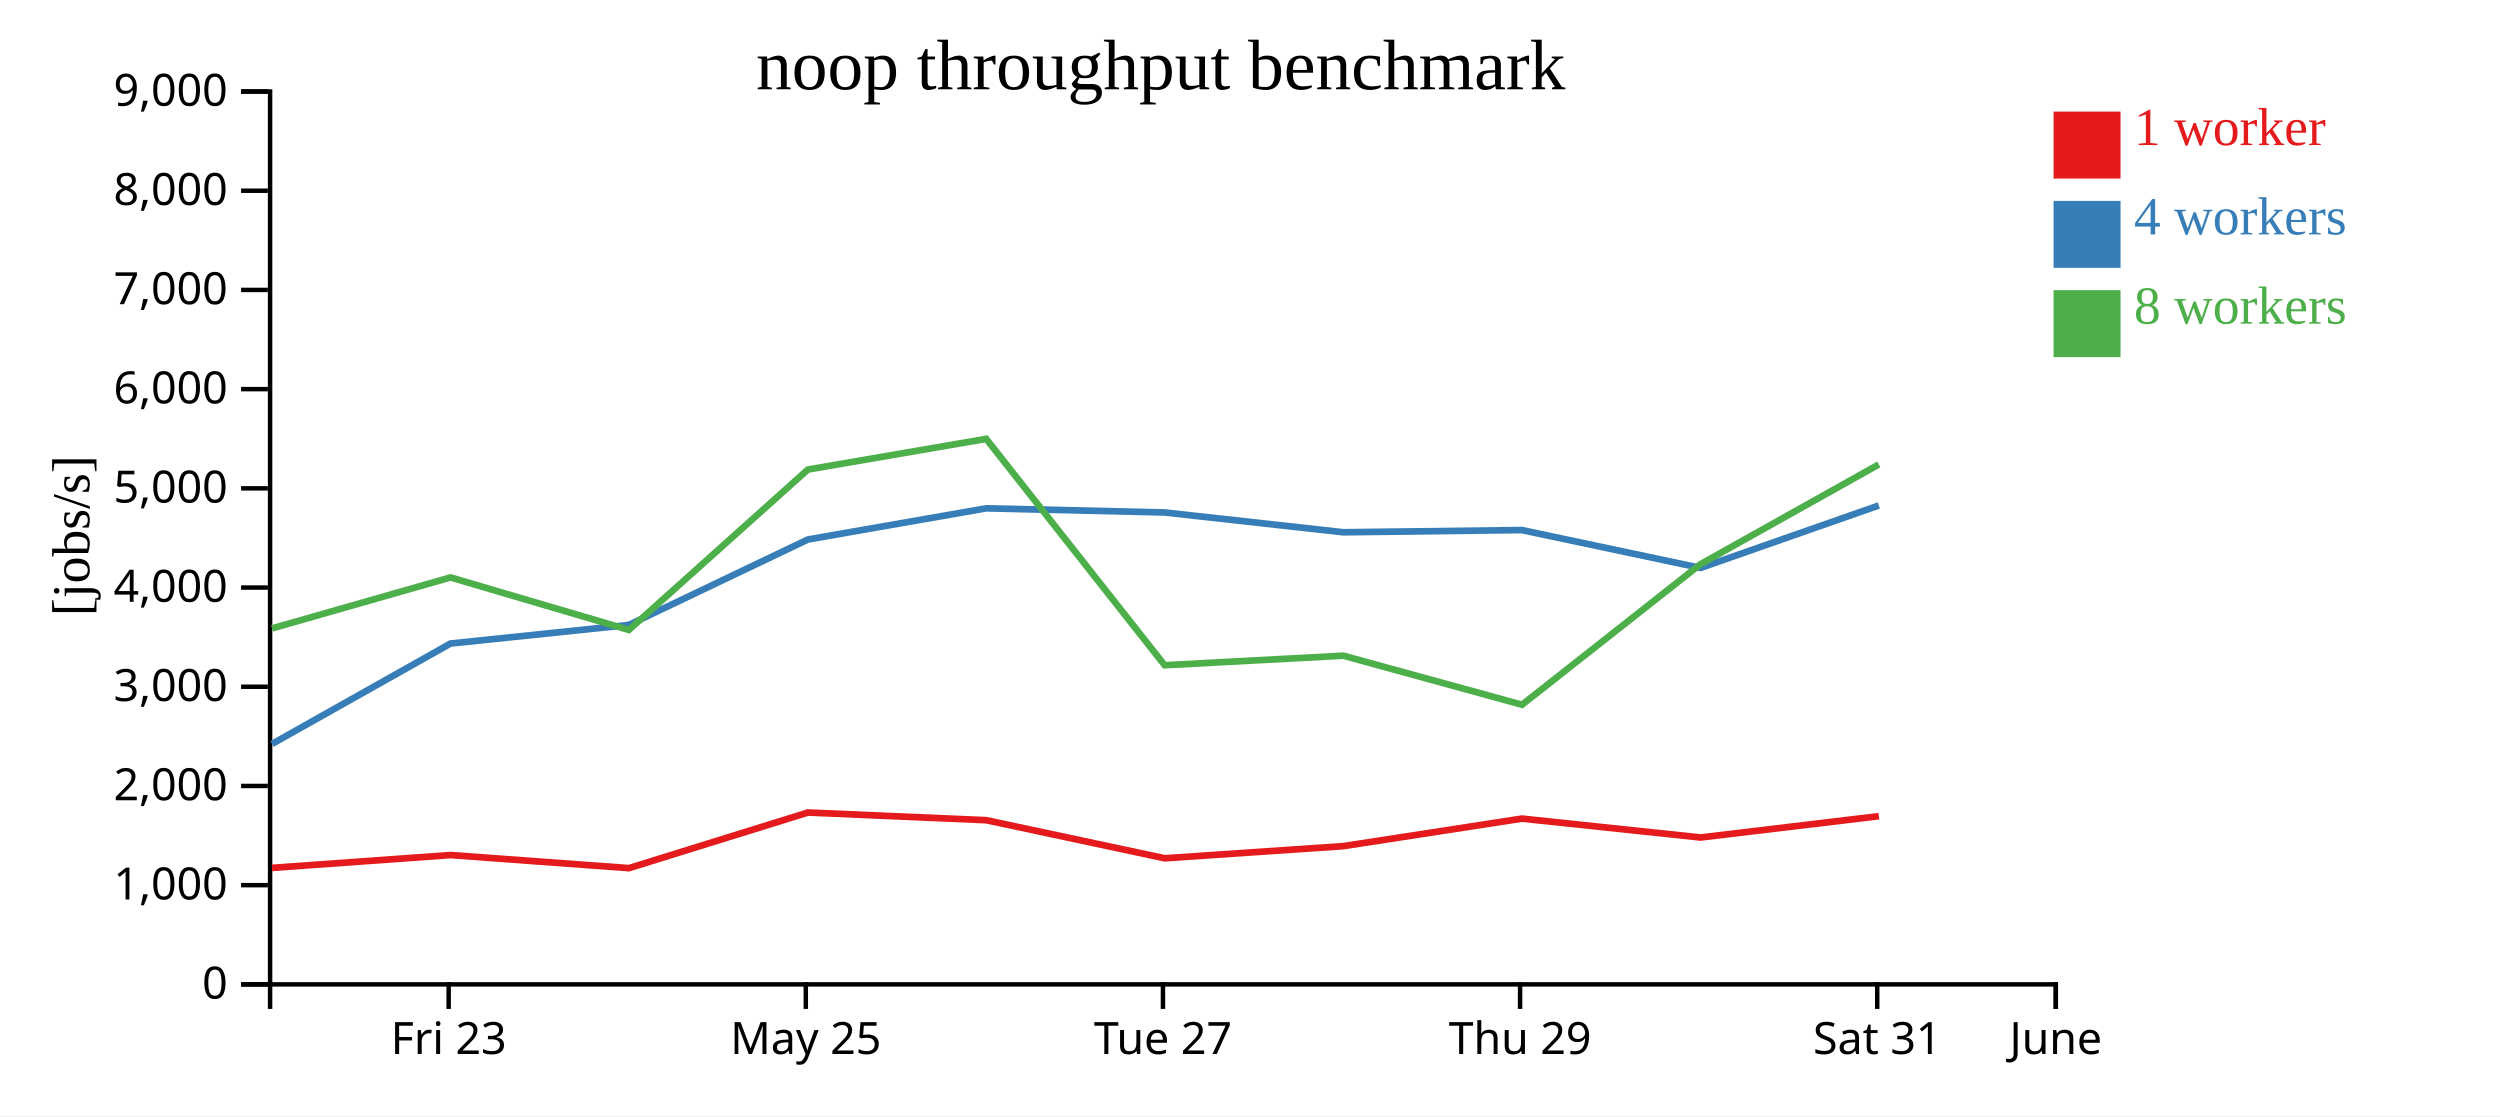
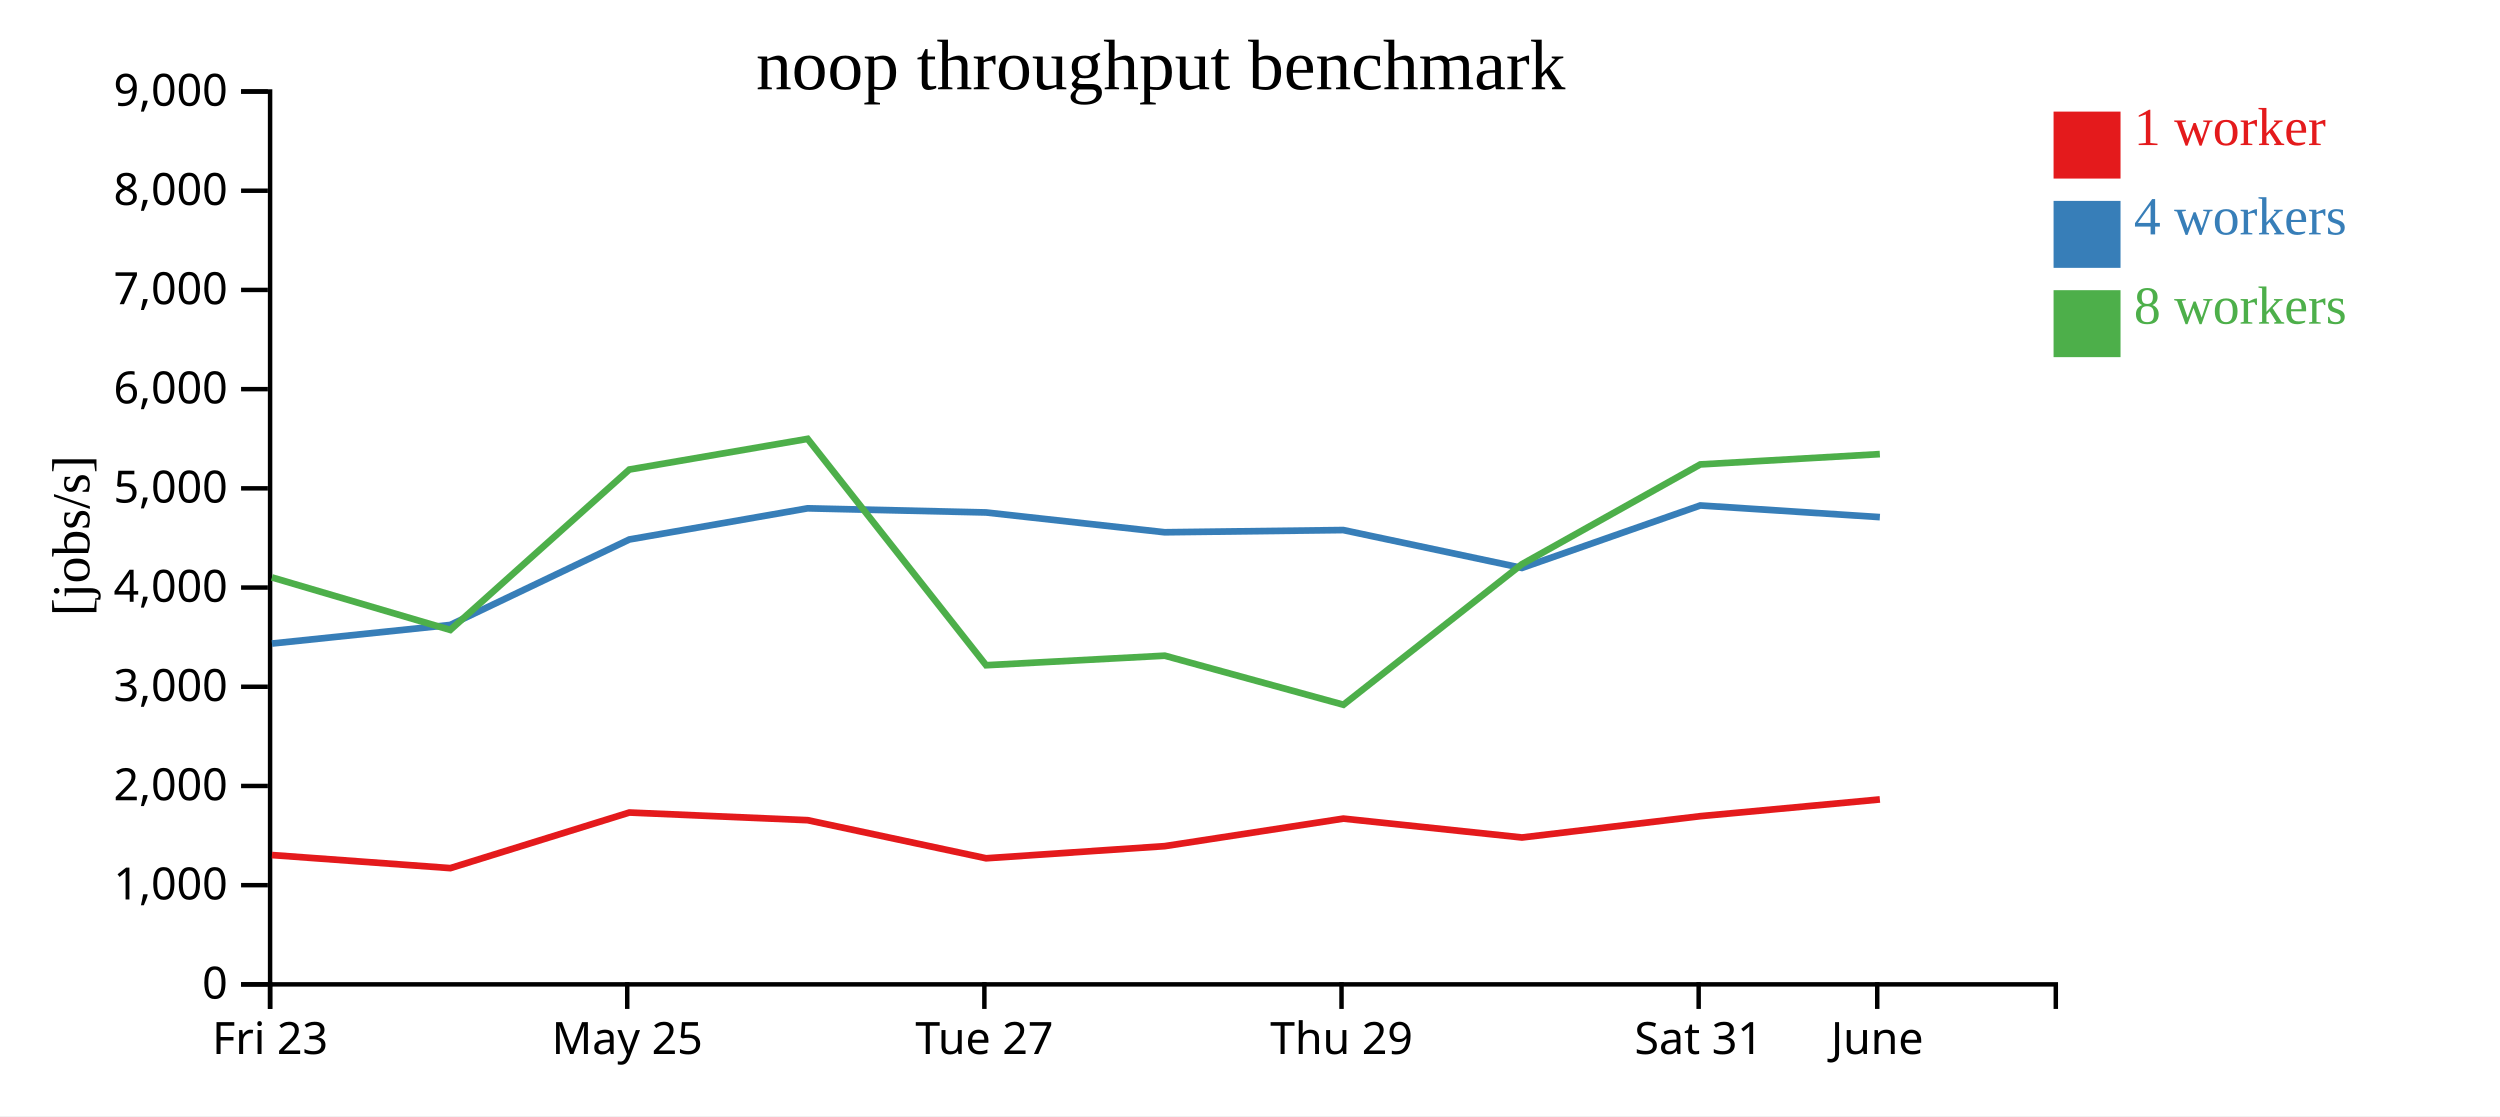
<svg xmlns="http://www.w3.org/2000/svg" width="560" height="250">
  <rect width="100%" height="100%" fill="white" />
  <g transform="translate(60,20)">
    <g transform="translate(0,200)" fill="none" font-size="10" font-family="sans-serif" text-anchor="middle">
      <path class="domain" stroke="currentColor" d="M0.5,6V0.5H400.5V6" />
-       <g class="tick" opacity="1" transform="translate(40.5,0)">
+       <g class="tick" opacity="1" transform="translate(0.5,0)">
        <line stroke="currentColor" y2="6" />
        <text fill="currentColor" y="9" dy="0.71em">Fri 23</text>
      </g>
-       <g class="tick" opacity="1" transform="translate(120.5,0)">
+       <g class="tick" opacity="1" transform="translate(80.5,0)">
        <line stroke="currentColor" y2="6" />
        <text fill="currentColor" y="9" dy="0.71em">May 25</text>
      </g>
-       <g class="tick" opacity="1" transform="translate(200.5,0)">
+       <g class="tick" opacity="1" transform="translate(160.5,0)">
        <line stroke="currentColor" y2="6" />
        <text fill="currentColor" y="9" dy="0.71em">Tue 27</text>
      </g>
-       <g class="tick" opacity="1" transform="translate(280.5,0)">
+       <g class="tick" opacity="1" transform="translate(240.5,0)">
        <line stroke="currentColor" y2="6" />
        <text fill="currentColor" y="9" dy="0.71em">Thu 29</text>
      </g>
-       <g class="tick" opacity="1" transform="translate(360.5,0)">
+       <g class="tick" opacity="1" transform="translate(320.5,0)">
        <line stroke="currentColor" y2="6" />
        <text fill="currentColor" y="9" dy="0.71em">Sat 31</text>
      </g>
-       <g class="tick" opacity="1" transform="translate(400.5,0)">
+       <g class="tick" opacity="1" transform="translate(360.5,0)">
        <line stroke="currentColor" y2="6" />
        <text fill="currentColor" y="9" dy="0.71em">June</text>
      </g>
    </g>
    <g fill="none" font-size="10" font-family="sans-serif" text-anchor="end">
      <path class="domain" stroke="currentColor" d="M-6,200.5H0.5V0.5H-6" />
      <g class="tick" opacity="1" transform="translate(0,200.5)">
        <line stroke="currentColor" x2="-6" />
        <text fill="currentColor" x="-9" dy="0.32em">0</text>
      </g>
      <g class="tick" opacity="1" transform="translate(0,178.2778)">
        <line stroke="currentColor" x2="-6" />
        <text fill="currentColor" x="-9" dy="0.32em">1,000</text>
      </g>
      <g class="tick" opacity="1" transform="translate(0,156.0556)">
        <line stroke="currentColor" x2="-6" />
        <text fill="currentColor" x="-9" dy="0.32em">2,000</text>
      </g>
      <g class="tick" opacity="1" transform="translate(0,133.8333)">
        <line stroke="currentColor" x2="-6" />
        <text fill="currentColor" x="-9" dy="0.32em">3,000</text>
      </g>
      <g class="tick" opacity="1" transform="translate(0,111.6111)">
        <line stroke="currentColor" x2="-6" />
        <text fill="currentColor" x="-9" dy="0.32em">4,000</text>
      </g>
      <g class="tick" opacity="1" transform="translate(0,89.38889)">
        <line stroke="currentColor" x2="-6" />
        <text fill="currentColor" x="-9" dy="0.32em">5,000</text>
      </g>
      <g class="tick" opacity="1" transform="translate(0,67.16667)">
        <line stroke="currentColor" x2="-6" />
        <text fill="currentColor" x="-9" dy="0.32em">6,000</text>
      </g>
      <g class="tick" opacity="1" transform="translate(0,44.94444)">
        <line stroke="currentColor" x2="-6" />
        <text fill="currentColor" x="-9" dy="0.32em">7,000</text>
      </g>
      <g class="tick" opacity="1" transform="translate(0,22.72222)">
        <line stroke="currentColor" x2="-6" />
        <text fill="currentColor" x="-9" dy="0.32em">8,000</text>
      </g>
      <g class="tick" opacity="1" transform="translate(0,0.5)">
        <line stroke="currentColor" x2="-6" />
        <text fill="currentColor" x="-9" dy="0.32em">9,000</text>
      </g>
    </g>
    <text text-anchor="middle" style="font-size: 12px" transform="rotate(-90)" y="-40" x="-100">[jobs/s]</text>
    <text text-anchor="middle" style="font-size: 16px" y="0" x="200">noop throughput benchmark</text>
-     <path class="line" fill="none" stroke="#e41a1c" stroke-width="1.5" d="M0.923,174.407L40.916,171.533L80.88,174.462L120.979,162.005L160.919,163.723L200.889,172.256L240.9,169.536L280.914,163.369L320.914,167.599L360.866,162.825" />
-     <path class="line" fill="none" stroke="#377eb8" stroke-width="1.5" d="M0.938,146.637L40.911,124.152L80.866,119.986L120.976,100.844L160.91,93.865L200.871,94.792L240.887,99.229L280.885,98.734L320.905,107.216L360.86,93.225" />
-     <path class="line" fill="none" stroke="#4daf4a" stroke-width="1.5" d="M0.926,120.762L40.904,109.342L80.865,121.107L120.971,85.176L160.907,78.306L200.883,129.012L240.905,126.873L280.93,137.864L320.914,106.379L360.856,84.033" />
+     <path class="line" fill="none" stroke="#e41a1c" stroke-width="1.5" d="M0.916,171.533L40.88,174.462L80.979,162.005L120.919,163.723L160.889,172.256L200.9,169.536L240.914,163.369L280.914,167.599L320.866,162.825L361.092,159.072" />
+     <path class="line" fill="none" stroke="#377eb8" stroke-width="1.5" d="M0.911,124.152L40.866,119.986L80.976,100.844L120.91,93.865L160.871,94.792L200.887,99.229L240.885,98.734L280.905,107.216L320.86,93.225L361.09,95.837" />
+     <path class="line" fill="none" stroke="#4daf4a" stroke-width="1.5" d="M0.904,109.342L40.865,121.107L80.971,85.176L120.907,78.306L160.883,129.012L200.905,126.873L240.93,137.864L280.914,106.379L320.856,84.033L361.087,81.72" />
    <rect class="dot" x="400" y="5" width="15" height="15" style="fill: #e41a1c;" />
    <rect class="dot" x="400" y="25" width="15" height="15" style="fill: #377eb8;" />
    <rect class="dot" x="400" y="45" width="15" height="15" style="fill: #4daf4a;" />
    <text class="label" x="418" y="12.5" style="fill: #e41a1c; alignment-baseline: middle;" text-anchor="left">1 worker</text>
    <text class="label" x="418" y="32.5" style="fill: #377eb8; alignment-baseline: middle;" text-anchor="left">4 workers</text>
    <text class="label" x="418" y="52.5" style="fill: #4daf4a; alignment-baseline: middle;" text-anchor="left">8 workers</text>
  </g>
</svg>
